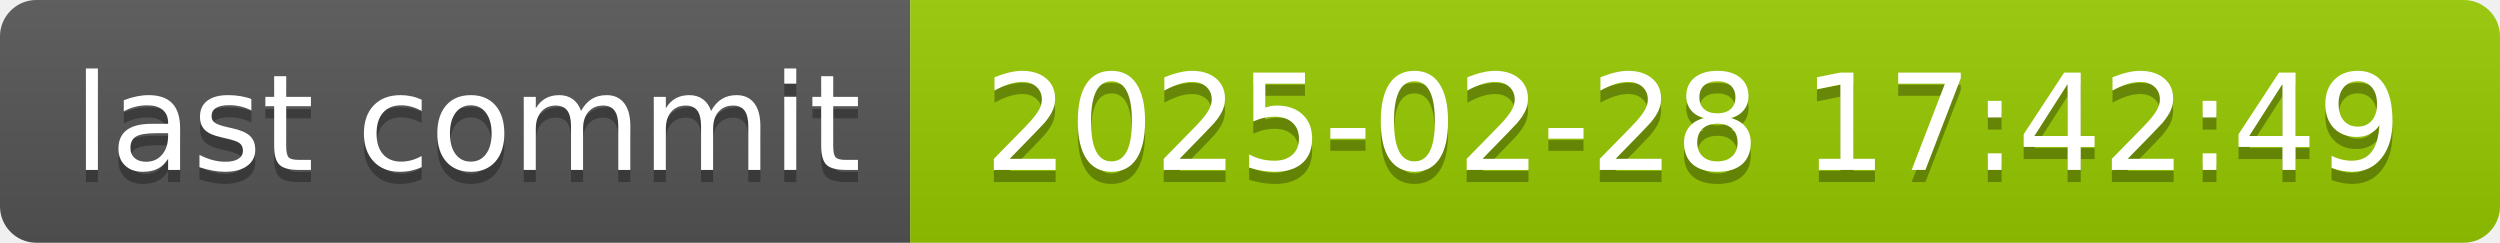
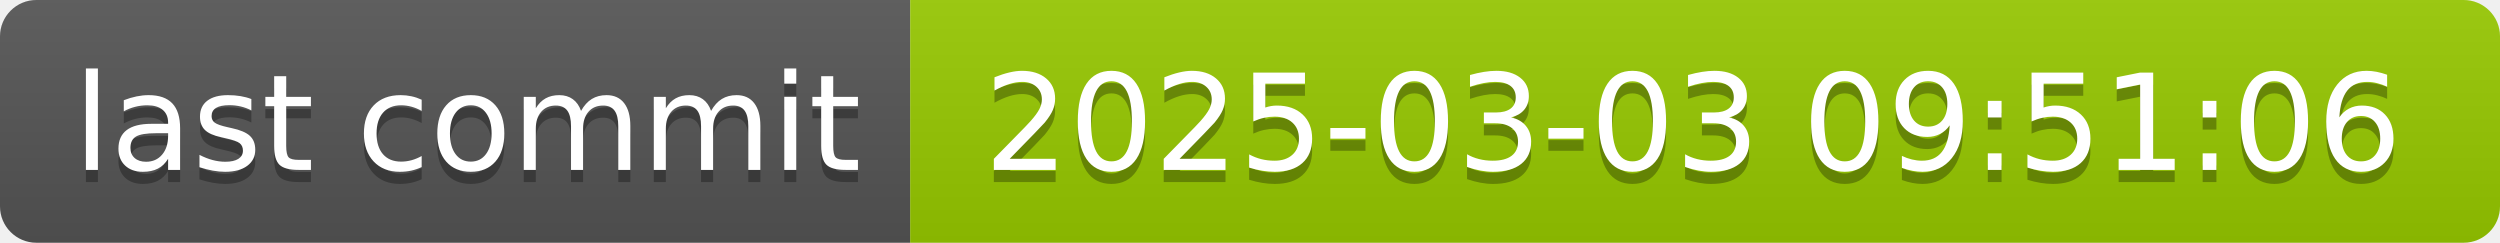
- <svg xmlns="http://www.w3.org/2000/svg" width="206" height="20" role="img" aria-label="last commit: 2025-02-28 17:42:49">
+ <svg xmlns="http://www.w3.org/2000/svg" width="206" height="20" role="img" aria-label="last commit: 2025-03-03 09:51:06">
  <linearGradient id="s" x2="0" y2="100%">
    <stop offset="0" stop-color="#bbb" stop-opacity=".1" />
    <stop offset="1" stop-opacity=".1" />
  </linearGradient>
  <clipPath id="r">
    <rect width="206" height="20" rx="3" fill="#fff" />
  </clipPath>
  <g clip-path="url(#r)">
    <rect width="75" height="20" fill="#555" />
    <rect x="75" width="131" height="20" fill="#97ca00" />
    <rect width="206" height="20" fill="url(#s)" />
  </g>
  <g fill="#fff" text-anchor="middle" font-family="Verdana,Geneva,DejaVu Sans,sans-serif" text-rendering="geometricPrecision" font-size="110">
    <text aria-hidden="true" x="385" y="150" fill="#010101" fill-opacity=".3" transform="scale(.1)" textLength="650">last commit</text>
    <text x="385" y="140" transform="scale(.1)" fill="#fff" textLength="650">last commit</text>
-     <text aria-hidden="true" x="1395" y="150" fill="#010101" fill-opacity=".3" transform="scale(.1)" textLength="1210">2025-02-28 17:42:49</text>
-     <text x="1395" y="140" transform="scale(.1)" fill="#fff" textLength="1210">2025-02-28 17:42:49</text>
+     <text aria-hidden="true" x="1395" y="150" fill="#010101" fill-opacity=".3" transform="scale(.1)" textLength="1210">2025-03-03 09:51:06</text>
+     <text x="1395" y="140" transform="scale(.1)" fill="#fff" textLength="1210">2025-03-03 09:51:06</text>
  </g>
</svg>
